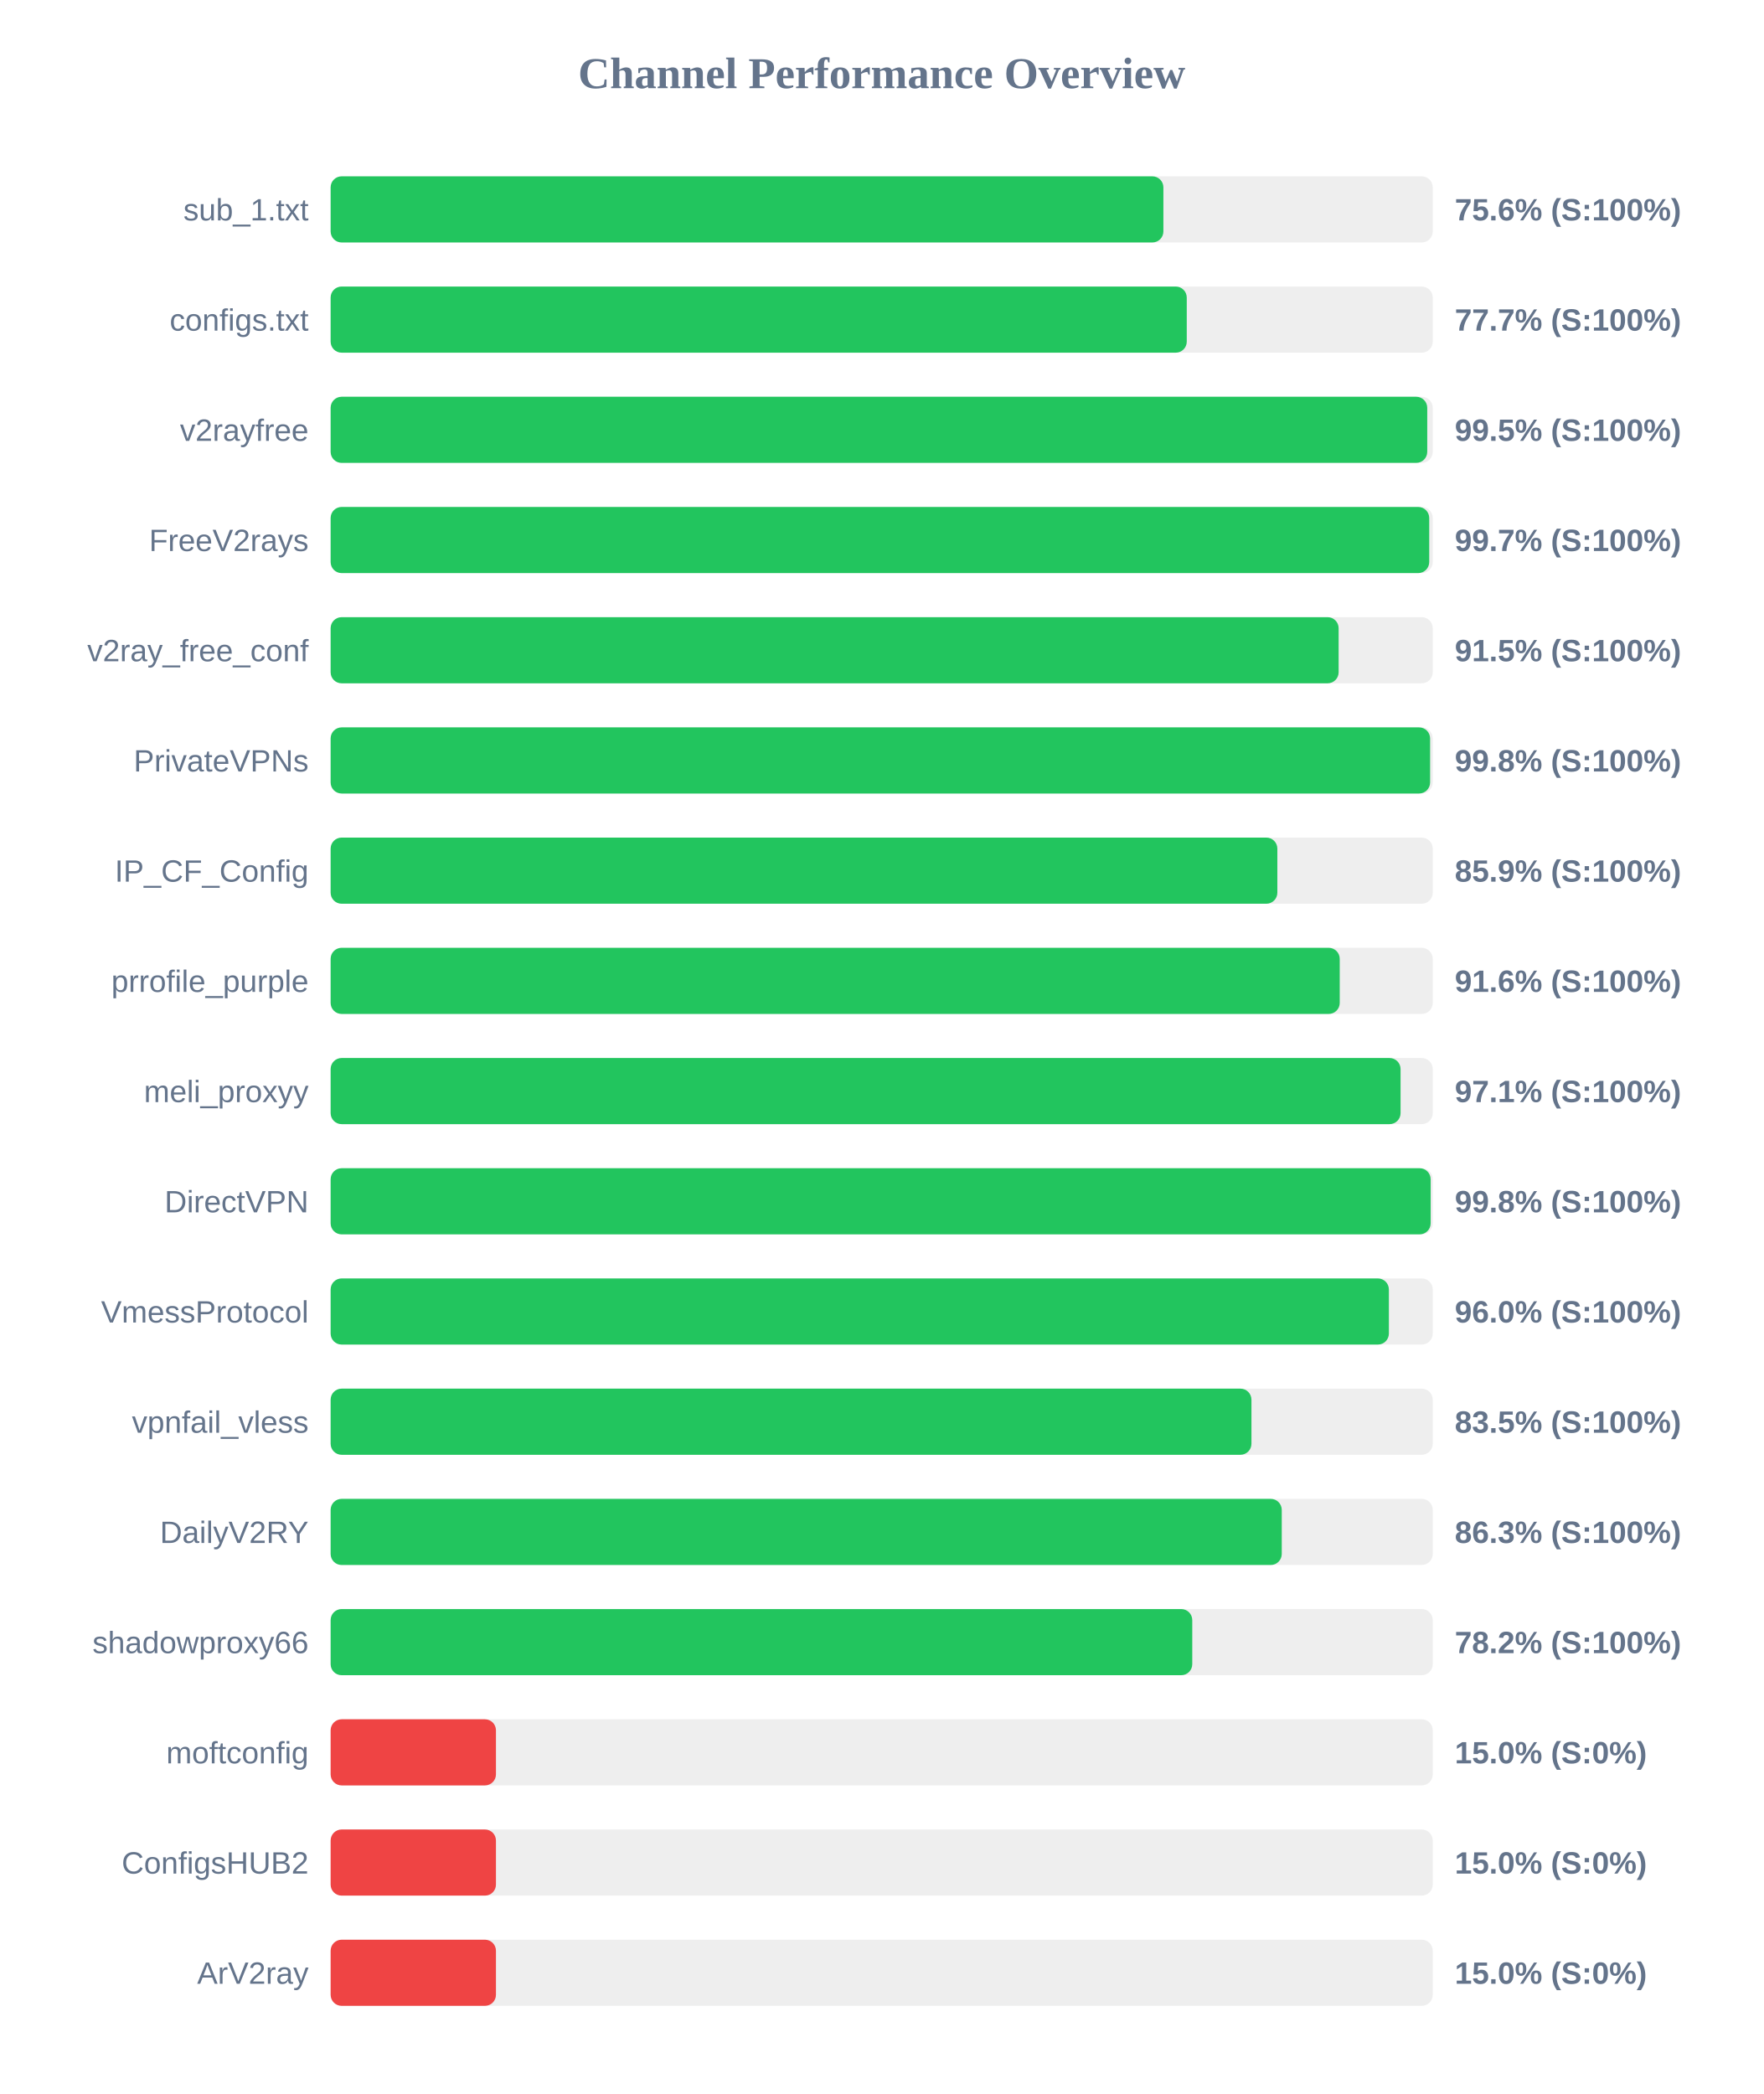
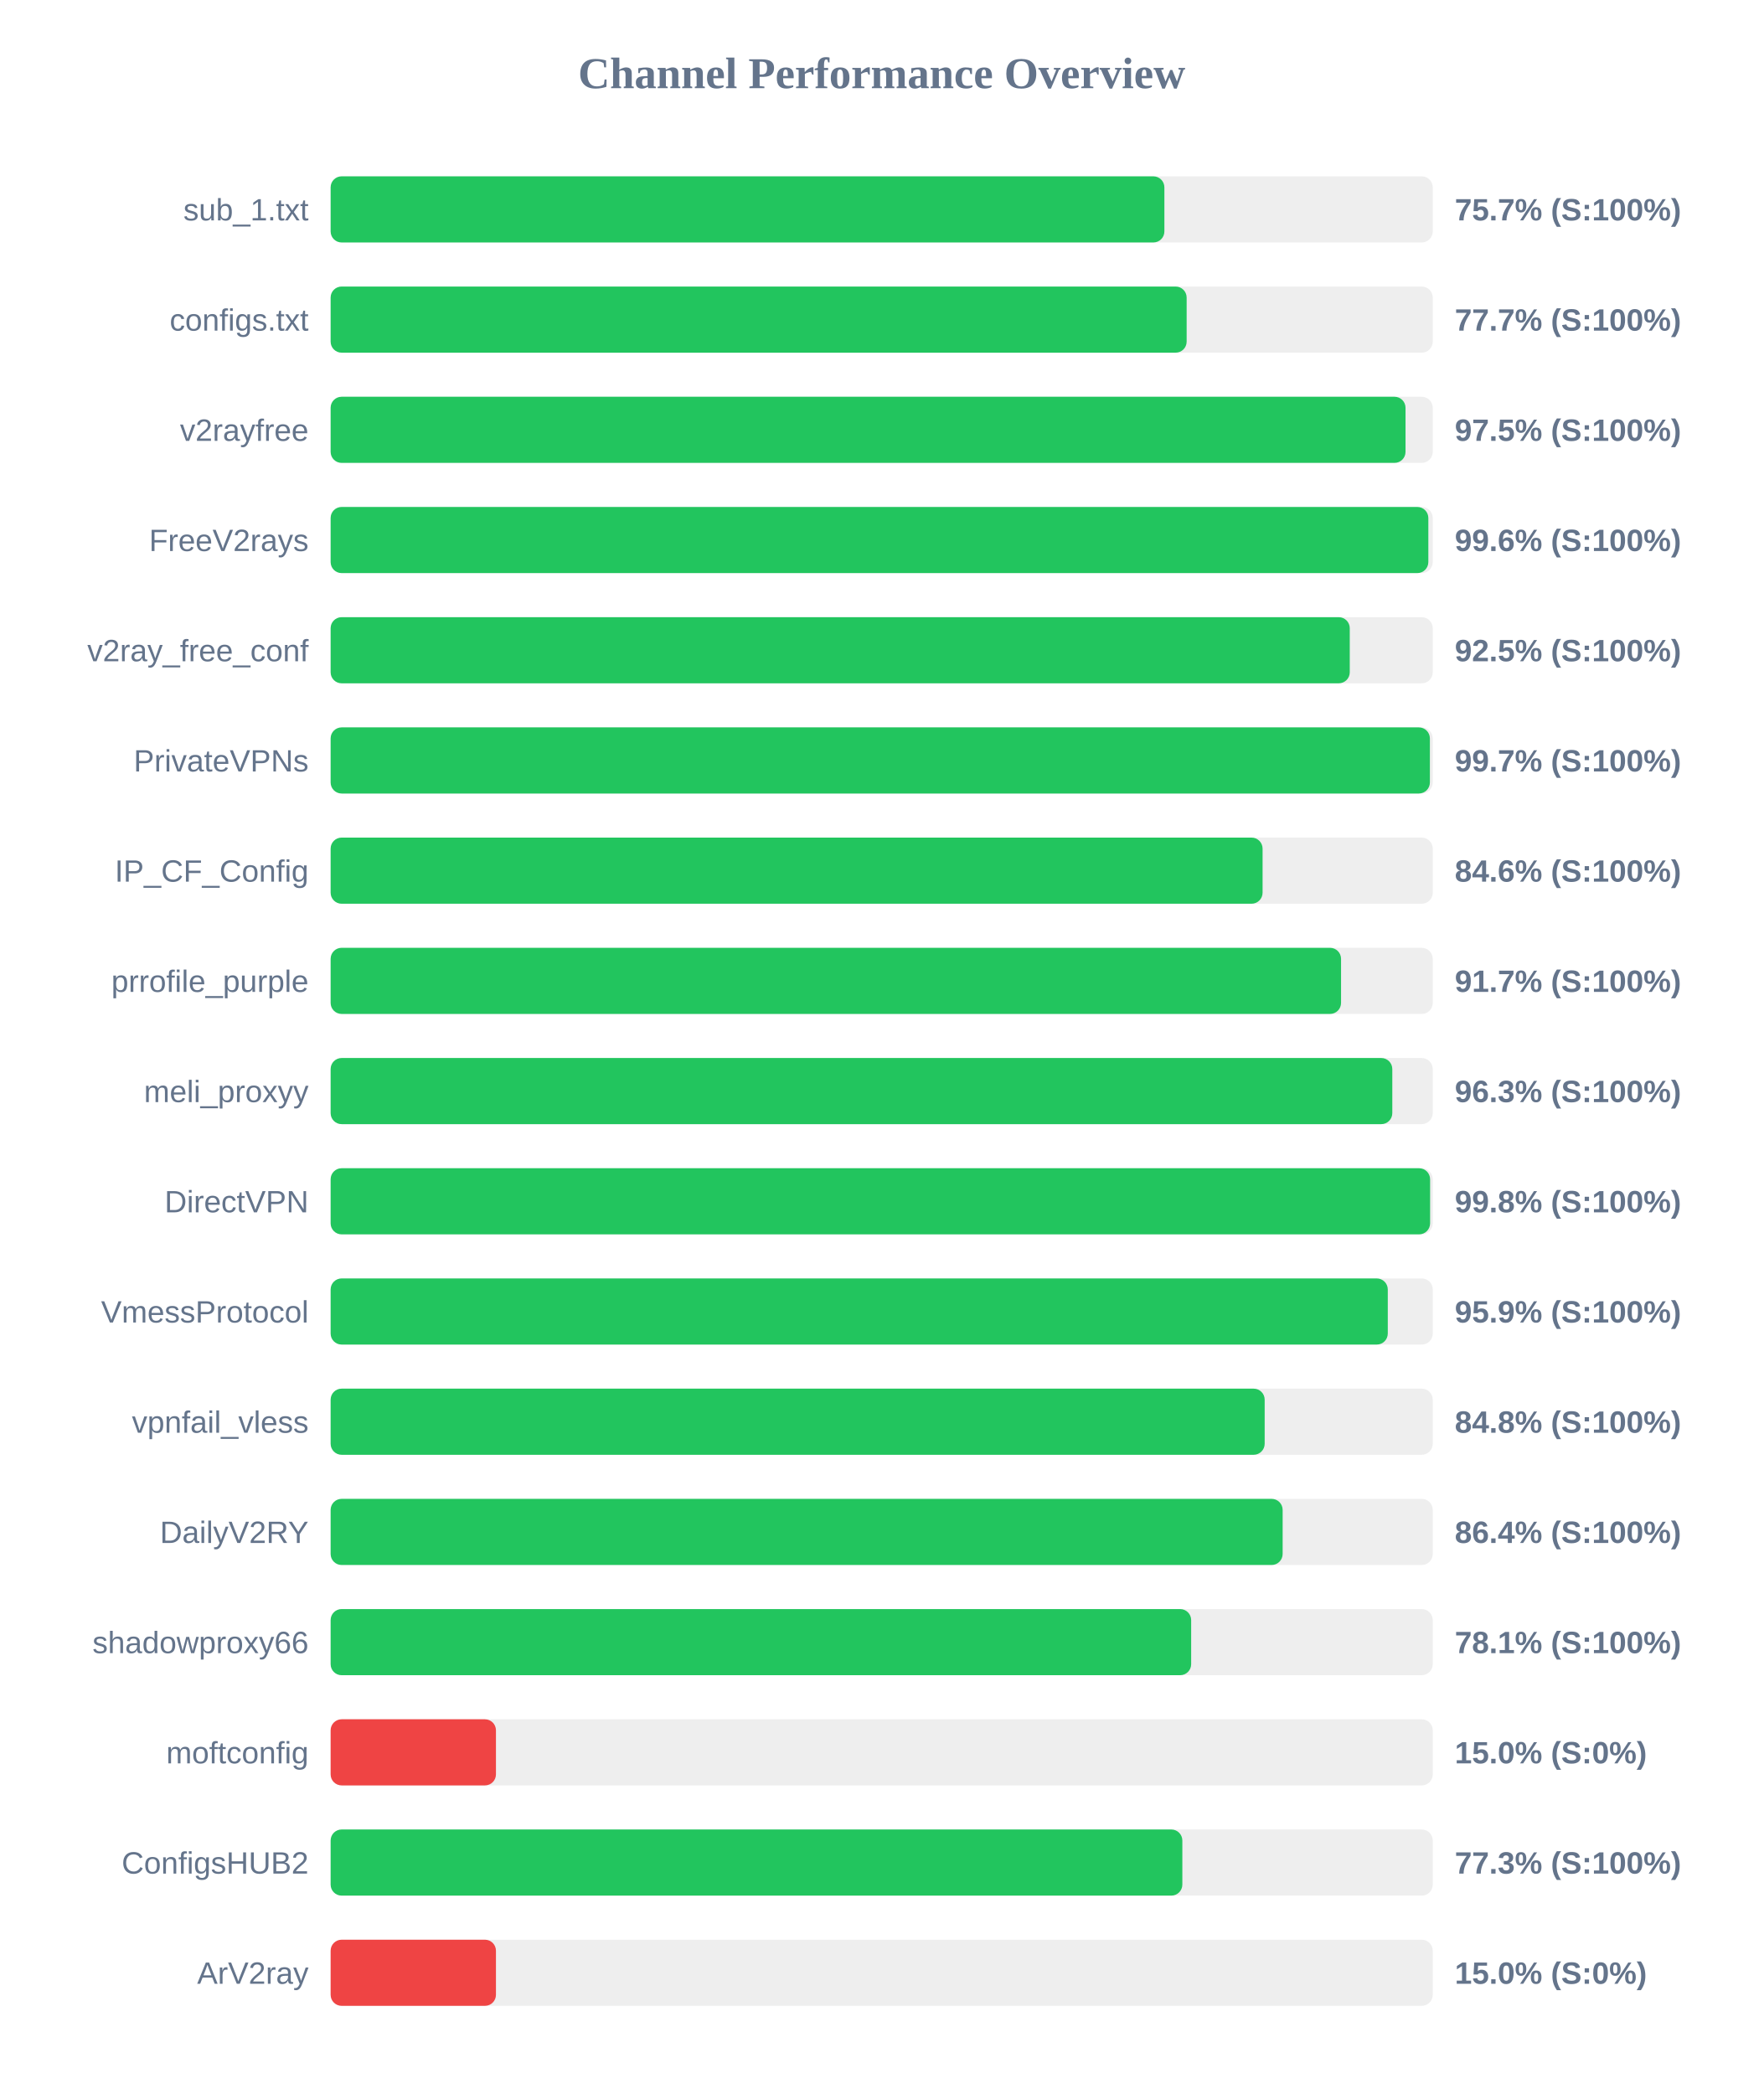
<svg xmlns="http://www.w3.org/2000/svg" width="800" height="950" version="1.1">
  <style>
        .row { font: 14px Arial; fill: #64748b; }
        .score { font: bold 14px Arial; fill: #64748b; }
    </style>
  <text x="400" y="40" text-anchor="middle" font-size="20px" font-weight="bold" fill="#64748b">Channel Performance Overview</text>
  <rect x="150" y="80" width="500" height="30" fill="#eee" rx="5" />
-   <rect x="150" y="80" width="377.8" height="30" fill="#22c55e" rx="5" />
+   <rect x="150" y="80" width="378.25" height="30" fill="#22c55e" rx="5" />
  <text x="140" y="100" text-anchor="end" class="row">sub_1.txt</text>
-   <text x="660" y="100" text-anchor="start" class="score">75.6% (S:100%)</text>
+   <text x="660" y="100" text-anchor="start" class="score">75.7% (S:100%)</text>
  <rect x="150" y="130" width="500" height="30" fill="#eee" rx="5" />
-   <rect x="150" y="130" width="388.4" height="30" fill="#22c55e" rx="5" />
+   <rect x="150" y="130" width="388.35" height="30" fill="#22c55e" rx="5" />
  <text x="140" y="150" text-anchor="end" class="row">configs.txt</text>
  <text x="660" y="150" text-anchor="start" class="score">77.7% (S:100%)</text>
  <rect x="150" y="180" width="500" height="30" fill="#eee" rx="5" />
-   <rect x="150" y="180" width="497.5" height="30" fill="#22c55e" rx="5" />
+   <rect x="150" y="180" width="487.65" height="30" fill="#22c55e" rx="5" />
  <text x="140" y="200" text-anchor="end" class="row">v2rayfree</text>
-   <text x="660" y="200" text-anchor="start" class="score">99.5% (S:100%)</text>
+   <text x="660" y="200" text-anchor="start" class="score">97.5% (S:100%)</text>
  <rect x="150" y="230" width="500" height="30" fill="#eee" rx="5" />
-   <rect x="150" y="230" width="498.4" height="30" fill="#22c55e" rx="5" />
+   <rect x="150" y="230" width="498.0" height="30" fill="#22c55e" rx="5" />
  <text x="140" y="250" text-anchor="end" class="row">FreeV2rays</text>
-   <text x="660" y="250" text-anchor="start" class="score">99.7% (S:100%)</text>
+   <text x="660" y="250" text-anchor="start" class="score">99.6% (S:100%)</text>
  <rect x="150" y="280" width="500" height="30" fill="#eee" rx="5" />
-   <rect x="150" y="280" width="457.3" height="30" fill="#22c55e" rx="5" />
+   <rect x="150" y="280" width="462.35" height="30" fill="#22c55e" rx="5" />
  <text x="140" y="300" text-anchor="end" class="row">v2ray_free_conf</text>
-   <text x="660" y="300" text-anchor="start" class="score">91.5% (S:100%)</text>
+   <text x="660" y="300" text-anchor="start" class="score">92.5% (S:100%)</text>
  <rect x="150" y="330" width="500" height="30" fill="#eee" rx="5" />
-   <rect x="150" y="330" width="498.8" height="30" fill="#22c55e" rx="5" />
+   <rect x="150" y="330" width="498.7" height="30" fill="#22c55e" rx="5" />
  <text x="140" y="350" text-anchor="end" class="row">PrivateVPNs</text>
-   <text x="660" y="350" text-anchor="start" class="score">99.8% (S:100%)</text>
+   <text x="660" y="350" text-anchor="start" class="score">99.7% (S:100%)</text>
  <rect x="150" y="380" width="500" height="30" fill="#eee" rx="5" />
-   <rect x="150" y="380" width="429.5" height="30" fill="#22c55e" rx="5" />
+   <rect x="150" y="380" width="422.8" height="30" fill="#22c55e" rx="5" />
  <text x="140" y="400" text-anchor="end" class="row">IP_CF_Config</text>
-   <text x="660" y="400" text-anchor="start" class="score">85.9% (S:100%)</text>
+   <text x="660" y="400" text-anchor="start" class="score">84.6% (S:100%)</text>
  <rect x="150" y="430" width="500" height="30" fill="#eee" rx="5" />
-   <rect x="150" y="430" width="457.8" height="30" fill="#22c55e" rx="5" />
+   <rect x="150" y="430" width="458.4" height="30" fill="#22c55e" rx="5" />
  <text x="140" y="450" text-anchor="end" class="row">prrofile_purple</text>
-   <text x="660" y="450" text-anchor="start" class="score">91.6% (S:100%)</text>
+   <text x="660" y="450" text-anchor="start" class="score">91.7% (S:100%)</text>
  <rect x="150" y="480" width="500" height="30" fill="#eee" rx="5" />
-   <rect x="150" y="480" width="485.4" height="30" fill="#22c55e" rx="5" />
+   <rect x="150" y="480" width="481.65" height="30" fill="#22c55e" rx="5" />
  <text x="140" y="500" text-anchor="end" class="row">meli_proxyy</text>
-   <text x="660" y="500" text-anchor="start" class="score">97.1% (S:100%)</text>
+   <text x="660" y="500" text-anchor="start" class="score">96.3% (S:100%)</text>
  <rect x="150" y="530" width="500" height="30" fill="#eee" rx="5" />
-   <rect x="150" y="530" width="499.05" height="30" fill="#22c55e" rx="5" />
+   <rect x="150" y="530" width="498.8" height="30" fill="#22c55e" rx="5" />
  <text x="140" y="550" text-anchor="end" class="row">DirectVPN</text>
  <text x="660" y="550" text-anchor="start" class="score">99.8% (S:100%)</text>
  <rect x="150" y="580" width="500" height="30" fill="#eee" rx="5" />
-   <rect x="150" y="580" width="480.1" height="30" fill="#22c55e" rx="5" />
+   <rect x="150" y="580" width="479.6" height="30" fill="#22c55e" rx="5" />
  <text x="140" y="600" text-anchor="end" class="row">VmessProtocol</text>
-   <text x="660" y="600" text-anchor="start" class="score">96.0% (S:100%)</text>
+   <text x="660" y="600" text-anchor="start" class="score">95.9% (S:100%)</text>
  <rect x="150" y="630" width="500" height="30" fill="#eee" rx="5" />
-   <rect x="150" y="630" width="417.75" height="30" fill="#22c55e" rx="5" />
+   <rect x="150" y="630" width="423.75" height="30" fill="#22c55e" rx="5" />
  <text x="140" y="650" text-anchor="end" class="row">vpnfail_vless</text>
-   <text x="660" y="650" text-anchor="start" class="score">83.5% (S:100%)</text>
+   <text x="660" y="650" text-anchor="start" class="score">84.8% (S:100%)</text>
  <rect x="150" y="680" width="500" height="30" fill="#eee" rx="5" />
-   <rect x="150" y="680" width="431.5" height="30" fill="#22c55e" rx="5" />
+   <rect x="150" y="680" width="431.9" height="30" fill="#22c55e" rx="5" />
  <text x="140" y="700" text-anchor="end" class="row">DailyV2RY</text>
-   <text x="660" y="700" text-anchor="start" class="score">86.3% (S:100%)</text>
+   <text x="660" y="700" text-anchor="start" class="score">86.4% (S:100%)</text>
  <rect x="150" y="730" width="500" height="30" fill="#eee" rx="5" />
-   <rect x="150" y="730" width="390.9" height="30" fill="#22c55e" rx="5" />
+   <rect x="150" y="730" width="390.4" height="30" fill="#22c55e" rx="5" />
  <text x="140" y="750" text-anchor="end" class="row">shadowproxy66</text>
-   <text x="660" y="750" text-anchor="start" class="score">78.2% (S:100%)</text>
+   <text x="660" y="750" text-anchor="start" class="score">78.1% (S:100%)</text>
  <rect x="150" y="780" width="500" height="30" fill="#eee" rx="5" />
  <rect x="150" y="780" width="75.0" height="30" fill="#ef4444" rx="5" />
  <text x="140" y="800" text-anchor="end" class="row">moftconfig</text>
  <text x="660" y="800" text-anchor="start" class="score">15.0% (S:0%)</text>
  <rect x="150" y="830" width="500" height="30" fill="#eee" rx="5" />
-   <rect x="150" y="830" width="75.0" height="30" fill="#ef4444" rx="5" />
+   <rect x="150" y="830" width="386.4" height="30" fill="#22c55e" rx="5" />
  <text x="140" y="850" text-anchor="end" class="row">ConfigsHUB2</text>
-   <text x="660" y="850" text-anchor="start" class="score">15.0% (S:0%)</text>
+   <text x="660" y="850" text-anchor="start" class="score">77.3% (S:100%)</text>
  <rect x="150" y="880" width="500" height="30" fill="#eee" rx="5" />
  <rect x="150" y="880" width="75.0" height="30" fill="#ef4444" rx="5" />
  <text x="140" y="900" text-anchor="end" class="row">ArV2ray</text>
  <text x="660" y="900" text-anchor="start" class="score">15.0% (S:0%)</text>
</svg>
